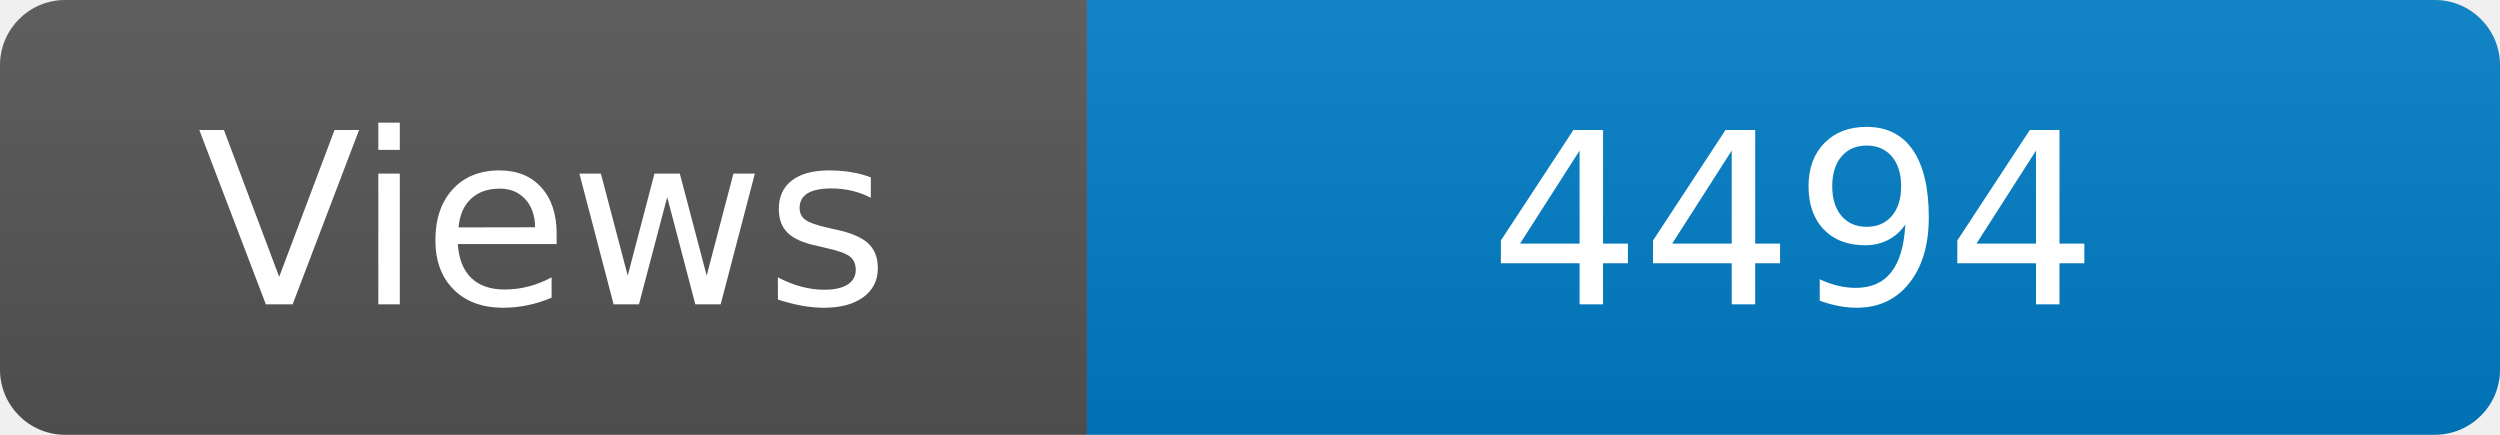
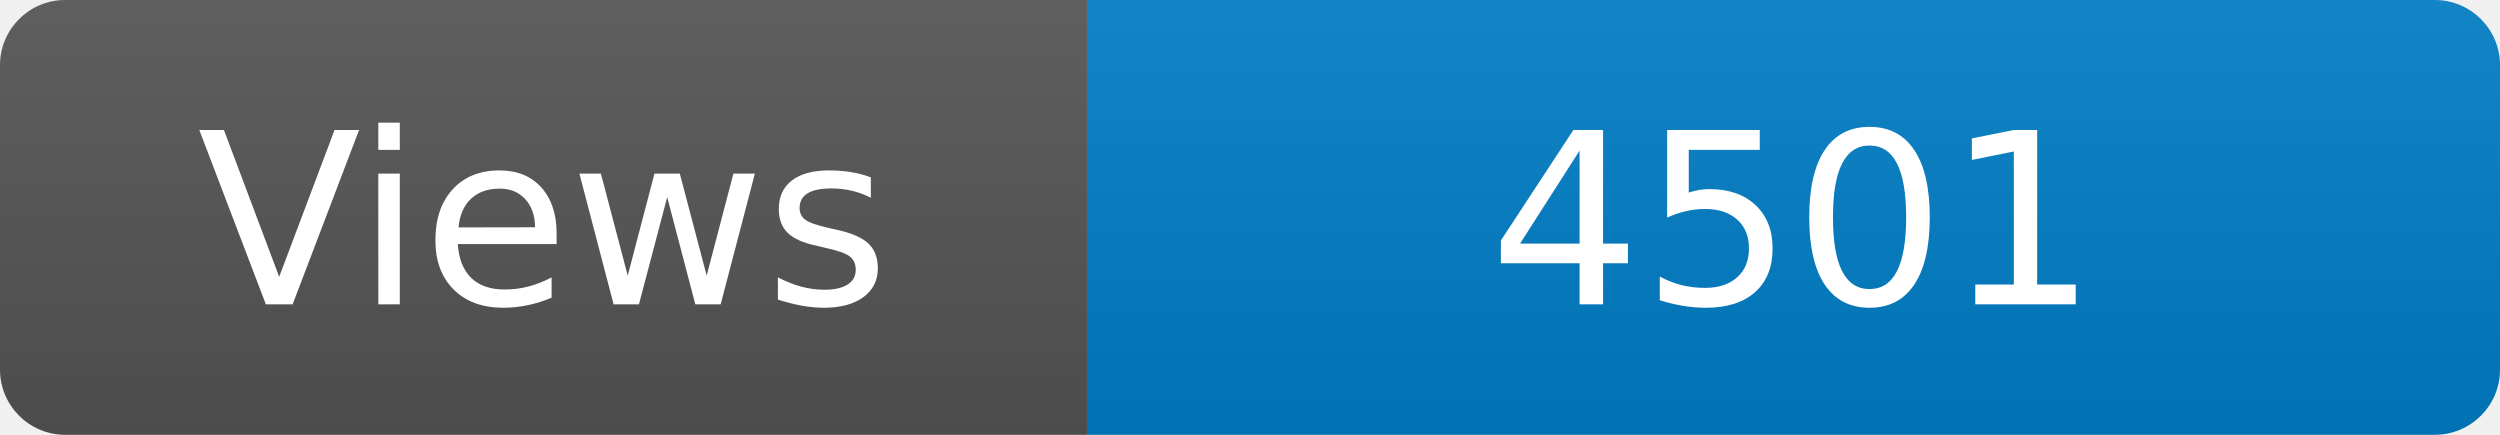
<svg xmlns="http://www.w3.org/2000/svg" width="115" height="20" role="img" aria-label="Maintained?: yes">
  <linearGradient id="s" x2="0" y2="100%">
    <stop offset="0" stop-color="#bbb" stop-opacity=".1" />
    <stop offset="1" stop-opacity=".1" />
  </linearGradient>
  <clipPath id="r">
    <rect width="115" height="20" rx="3" fill="#fff" />
  </clipPath>
  <g clip-path="url(#r)">
    <rect width="50" height="20" fill="#555" />
    <rect x="50" width="160" height="20" fill="#007ec6" />
    <rect width="115" height="20" fill="url(#s)" />
  </g>
  <g fill="#fff" text-anchor="middle" font-family="Verdana,Geneva,DejaVu Sans,sans-serif" font-size="110">
    <text x="250" y="140" transform="scale(.1)" fill="#fff">Views</text>
-     <text x="825" y="140" transform="scale(.1)" fill="#fff">4494</text>
+     <text x="825" y="140" transform="scale(.1)" fill="#fff">4501</text>
  </g>
</svg>
